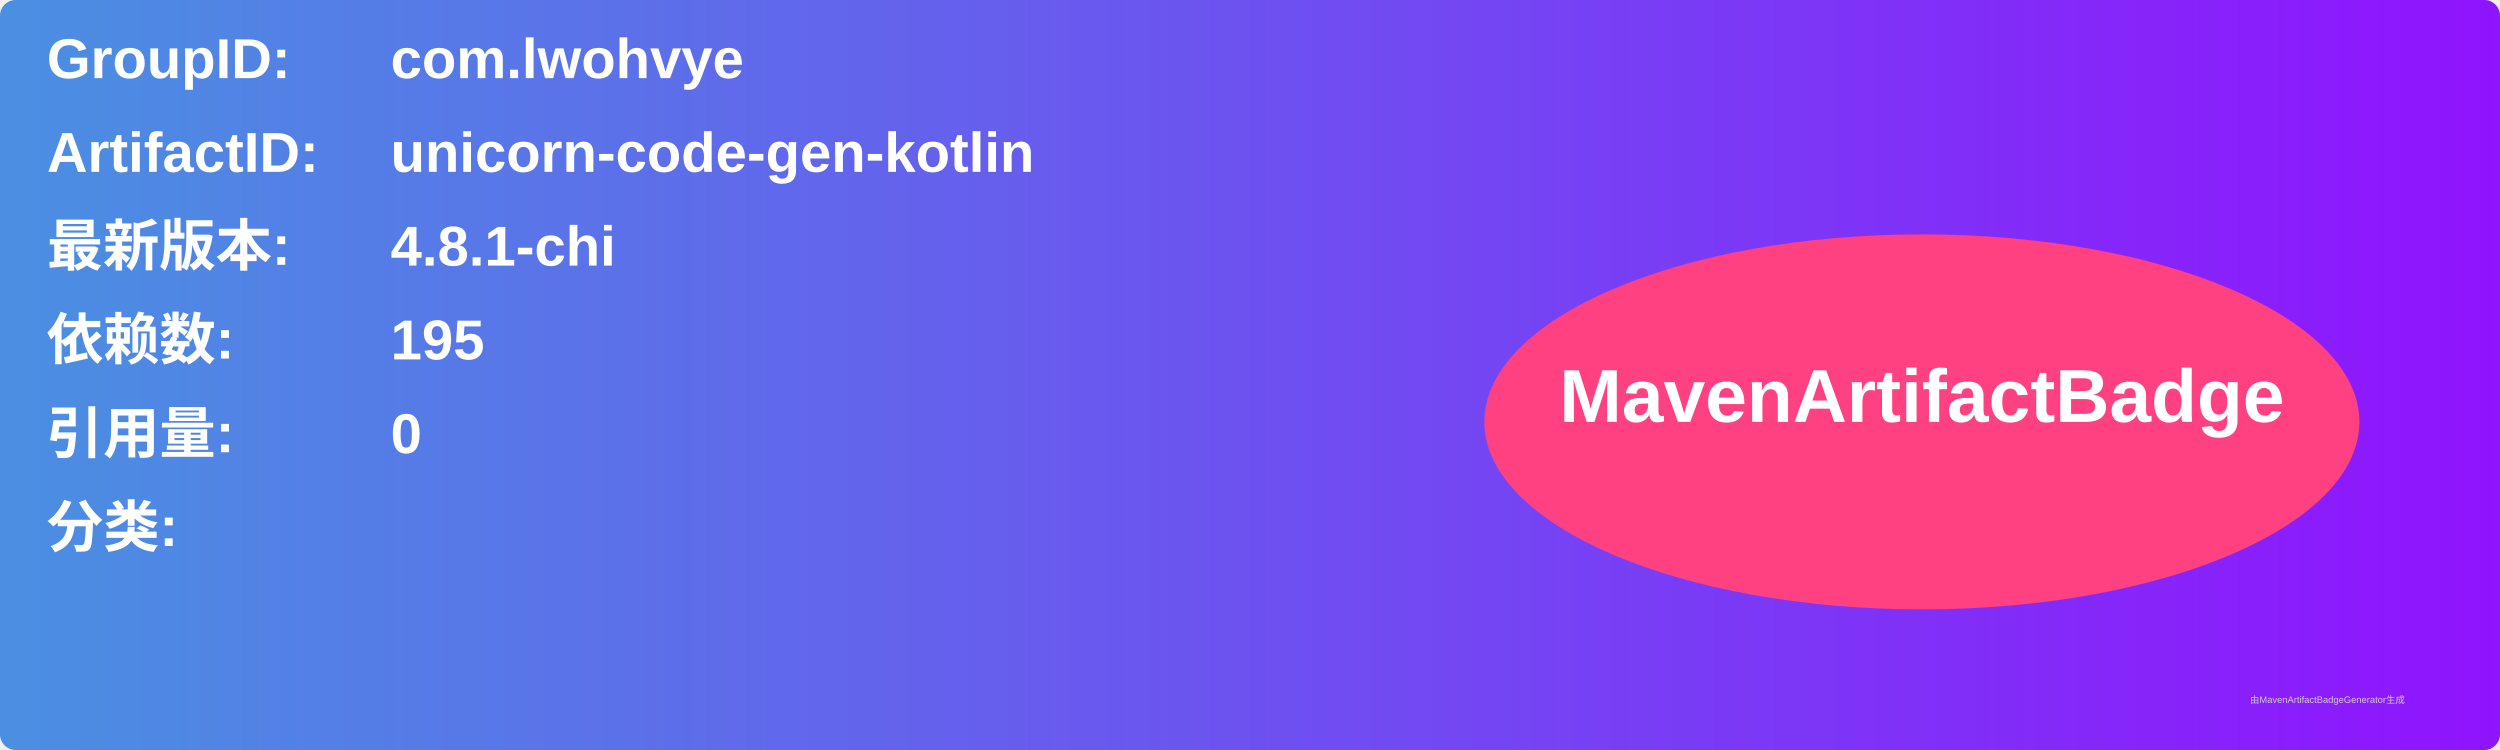
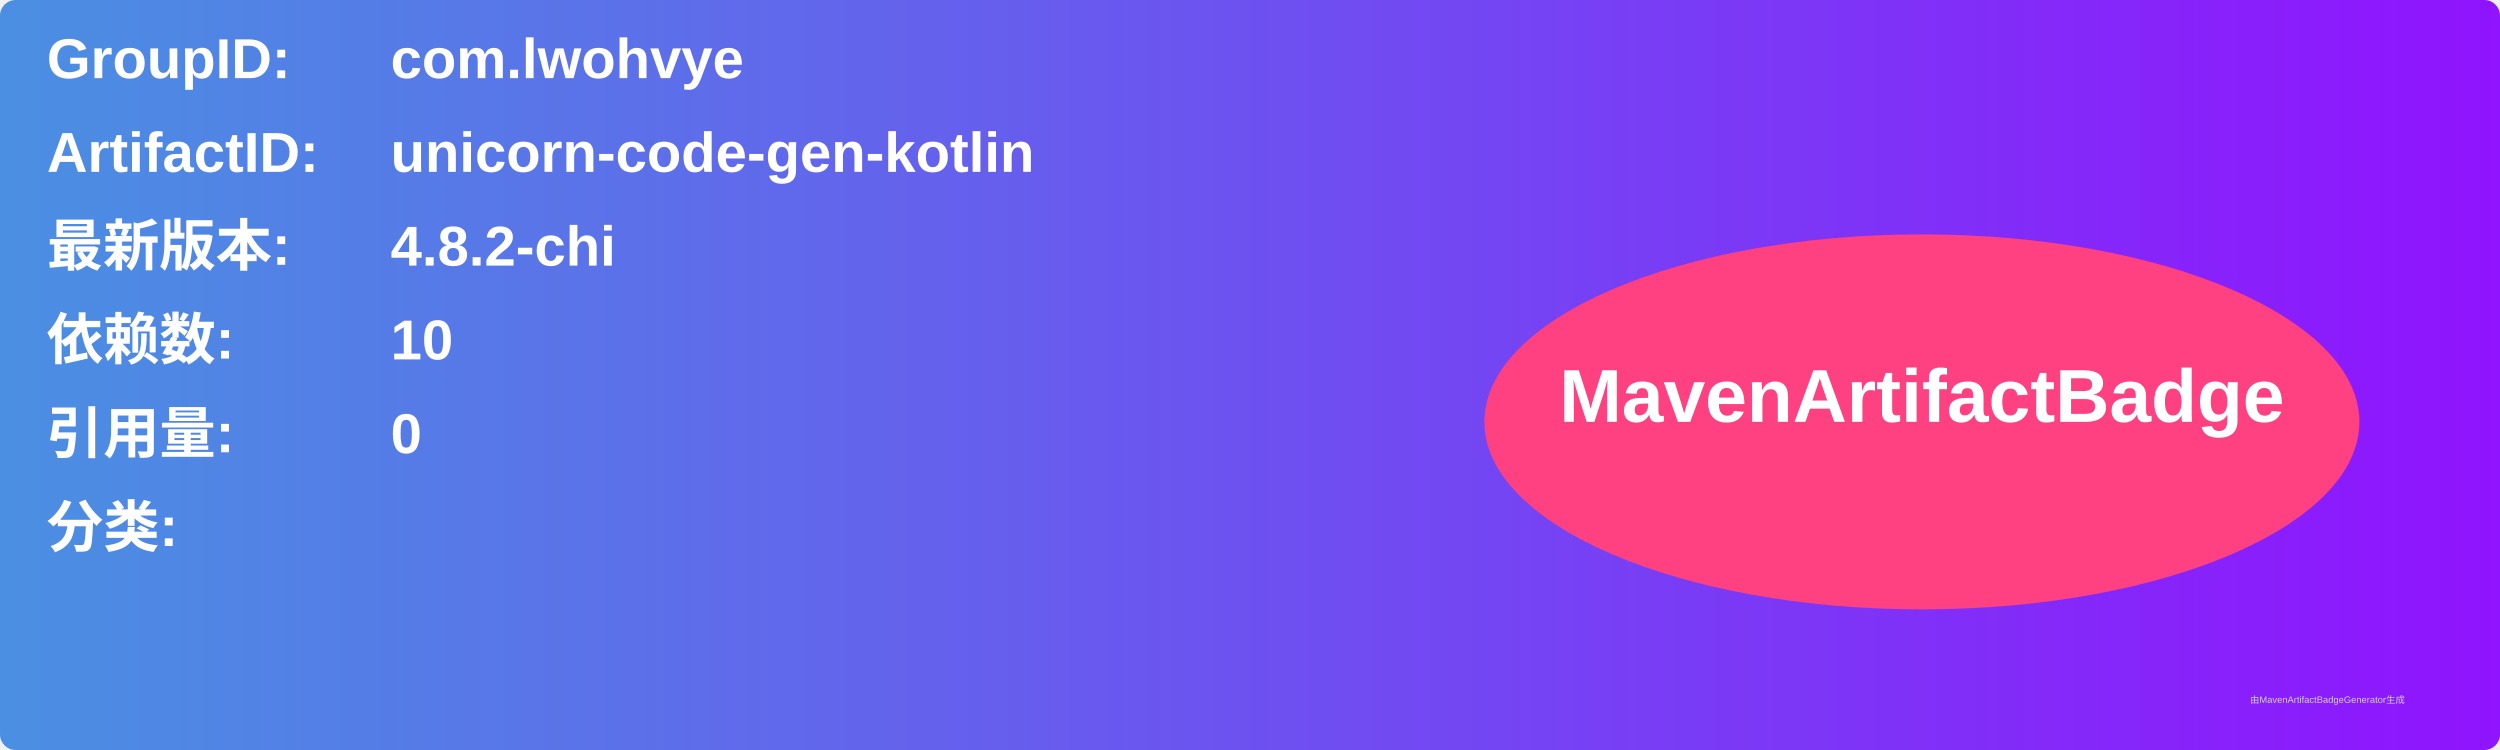
<svg xmlns="http://www.w3.org/2000/svg" width="800" height="240" viewBox="0 0 800 240">
  <linearGradient id="grad" x1="0%" y1="0%" x2="100%" y2="0%">
    <stop offset="0%" stop-color="#4a90e2" />
    <stop offset="100%" stop-color="#9013fe" />
  </linearGradient>
  <rect width="100%" height="100%" rx="5" ry="5" fill="url(#grad)" />
  <g transform="translate(15, 15)">
    <text x="0" y="10" font-family="Arial" font-size="18" fill="white" font-weight="bold" width="260">GroupID:</text>
    <text x="110" y="10" font-family="Arial" font-size="18" fill="white" font-weight="bold" width="460">com.lwohvye</text>
    <text x="0" y="40" font-family="Arial" font-size="18" fill="white" font-weight="bold" width="260">ArtifactID:</text>
    <text x="110" y="40" font-family="Arial" font-size="18" fill="white" font-weight="bold" width="460">unicorn-code-gen-kotlin</text>
    <text x="0" y="70" font-family="Arial" font-size="18" fill="white" font-weight="bold">最新版本:</text>
    <text x="110" y="70" font-family="Arial" font-size="18" fill="white" font-weight="bold">
-       <tspan font-weight="bold">4.8.1-chi</tspan>
+       <tspan font-weight="bold">4.8.2-chi</tspan>
    </text>
    <text x="0" y="100" font-family="Arial" font-size="18" fill="white" font-weight="bold">依赖数: </text>
    <text x="110" y="100" font-family="Arial" font-size="18" fill="white">
-       <tspan font-weight="bold">195</tspan>
+       <tspan font-weight="bold">10</tspan>
    </text>
    <text x="0" y="130" font-family="Arial" font-size="18" fill="white" font-weight="bold">引用量: </text>
    <text x="110" y="130" font-family="Arial" font-size="18" fill="white">
      <tspan font-weight="bold">0</tspan>
    </text>
    <text x="0" y="160" font-family="Arial" font-size="18" fill="white" font-weight="bold">分类:</text>
    <text x="10" y="190" font-family="Arial" font-size="10" fill="white">
      <tspan font-weight="bold" />
    </text>
    <ellipse cx="600" cy="120" rx="140" ry="60" fill="#ff4081" />
    <text x="600" y="120" text-anchor="middle" font-family="Arial" font-size="24" fill="white" font-weight="bold">MavenArtifactBadge</text>
  </g>
  <text x="720" y="225" font-family="Arial" font-size="3" fill="#d0d0d0">由MavenArtifactBadgeGenerator生成</text>
</svg>
